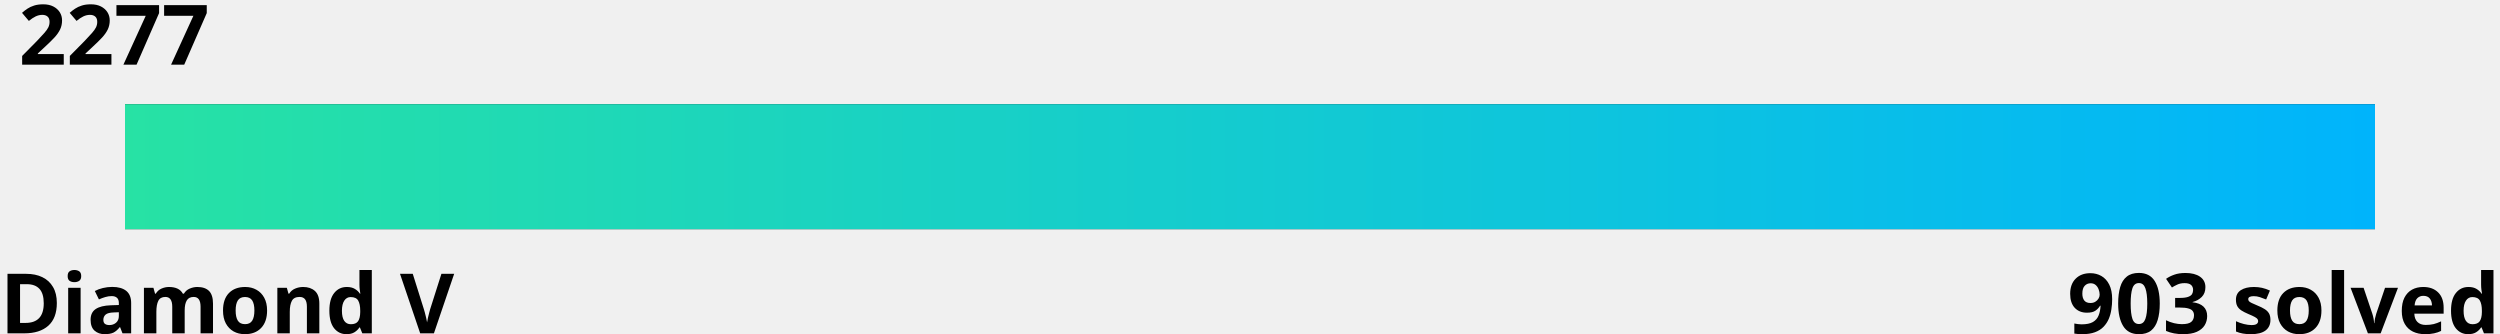
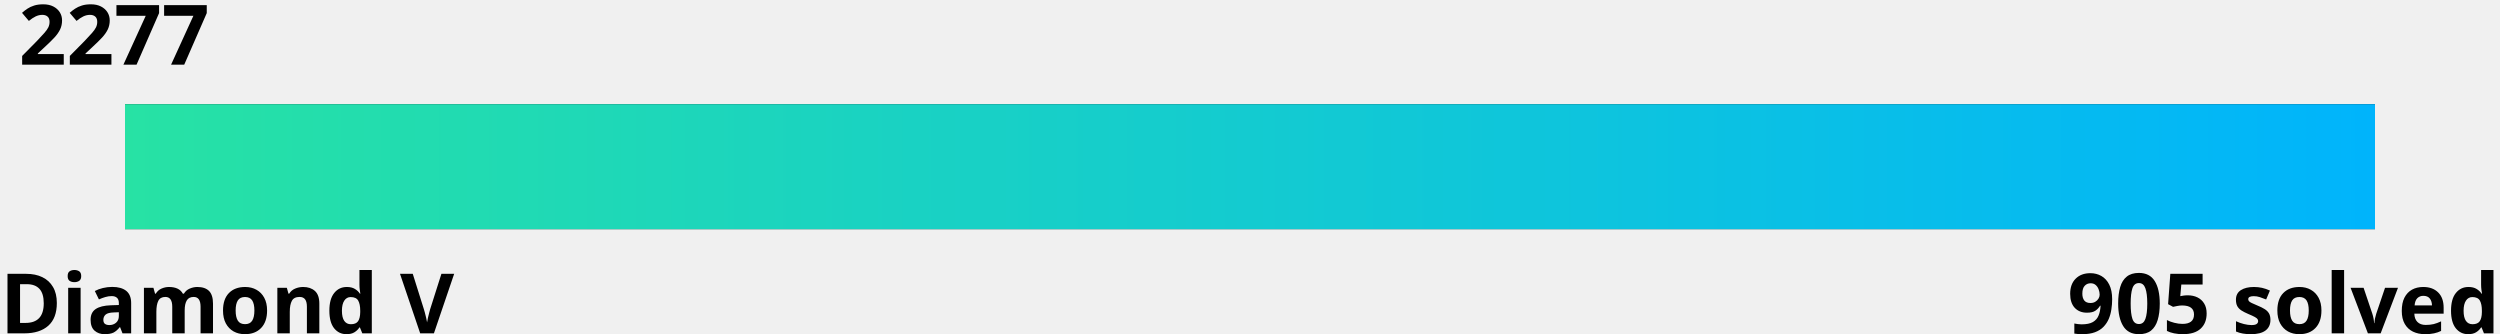
<svg xmlns="http://www.w3.org/2000/svg" width="600" height="80">
  <linearGradient id="a" x1="0%" y1="0%" x2="100%" y2="0%">
    <stop offset="0" stop-color="#27e2a4" />
    <stop offset="1" stop-color="#00b4fc" />
  </linearGradient>
  <style>
    .text {
      fill: #000;
    }
    .bar-bg {
      fill: #000000;
    }
    
    @media (prefers-color-scheme: dark) {
      .text {
        fill: #fff;
      }
      .bar-bg {
        fill: #fff;
      }
    }
  </style>
  <g font-family="Noto Sans,Verdana,Geneva,sans-serif" font-size="20" font-weight="bold">
    <text id="rating" x="5%" y="0%" class="text" text-anchor="middle" dominant-baseline="hanging">2277
      <animate attributeName="x" from="5%" to="74.3%" dur="1s" fill="freeze" calcMode="spline" keyTimes="0;1" keySplines="0 0 0.58 1.0" />
    </text>
    <text x="0" y="100%" class="text" text-anchor="start">Diamond V</text>
-     <text x="100%" y="100%" class="text" text-anchor="end">903 solved</text>
+     <text x="100%" y="100%" class="text" text-anchor="end">905 solved</text>
  </g>
  <rect x="5%" y="25" width="90%" height="30" class="bar-bg" />
  <rect x="5%" y="25" width="90%" height="30" fill="url(#a)">
    <animate attributeName="width" from="0" to="69.3%" dur="1.5s" fill="freeze" calcMode="spline" keyTimes="0;1" keySplines="0 0 0.58 1.0" />
  </rect>
</svg>
